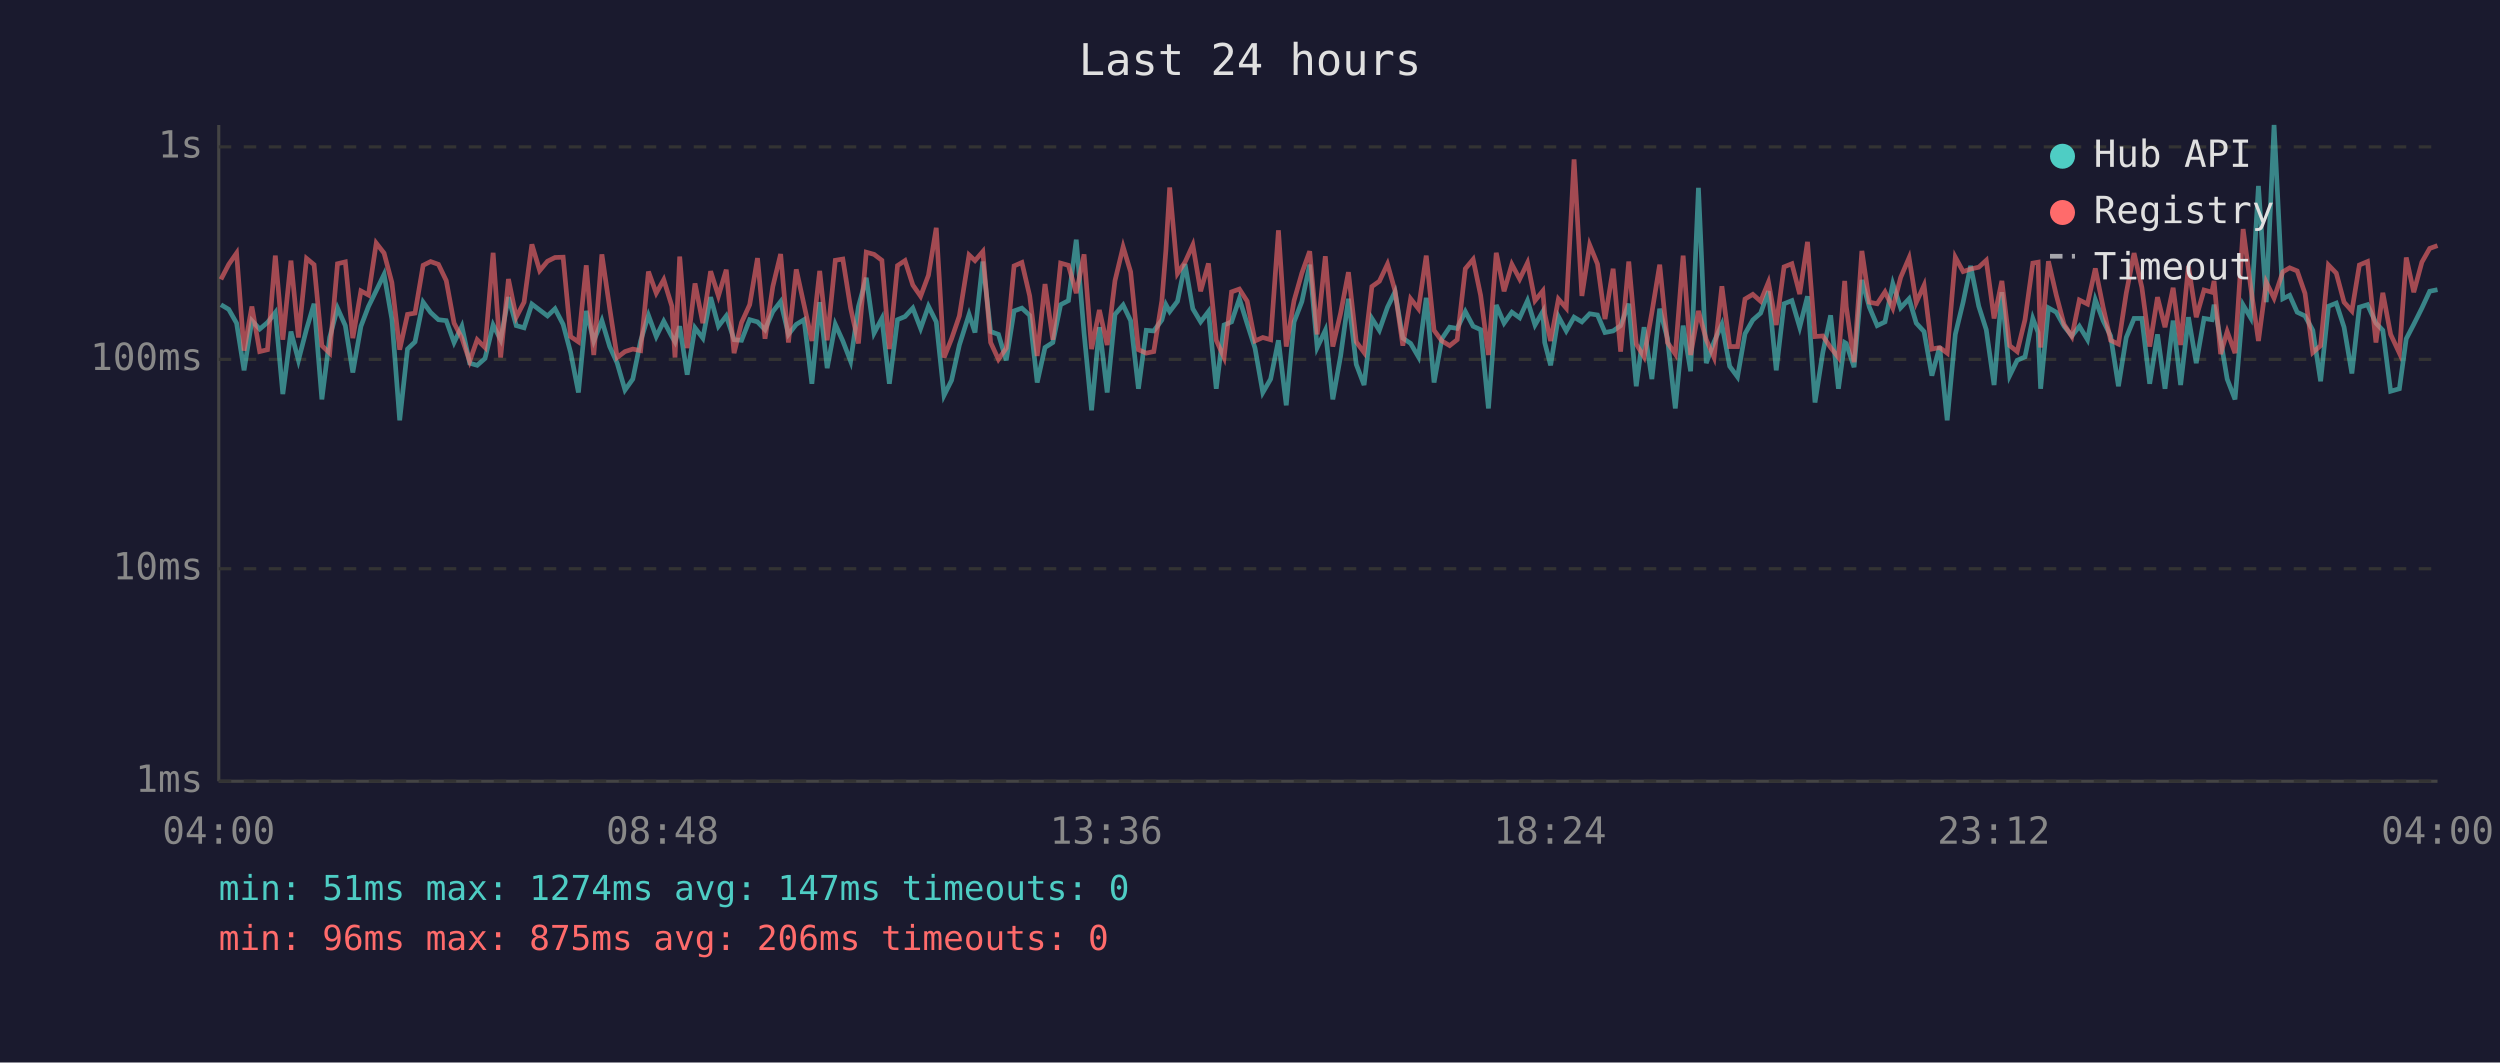
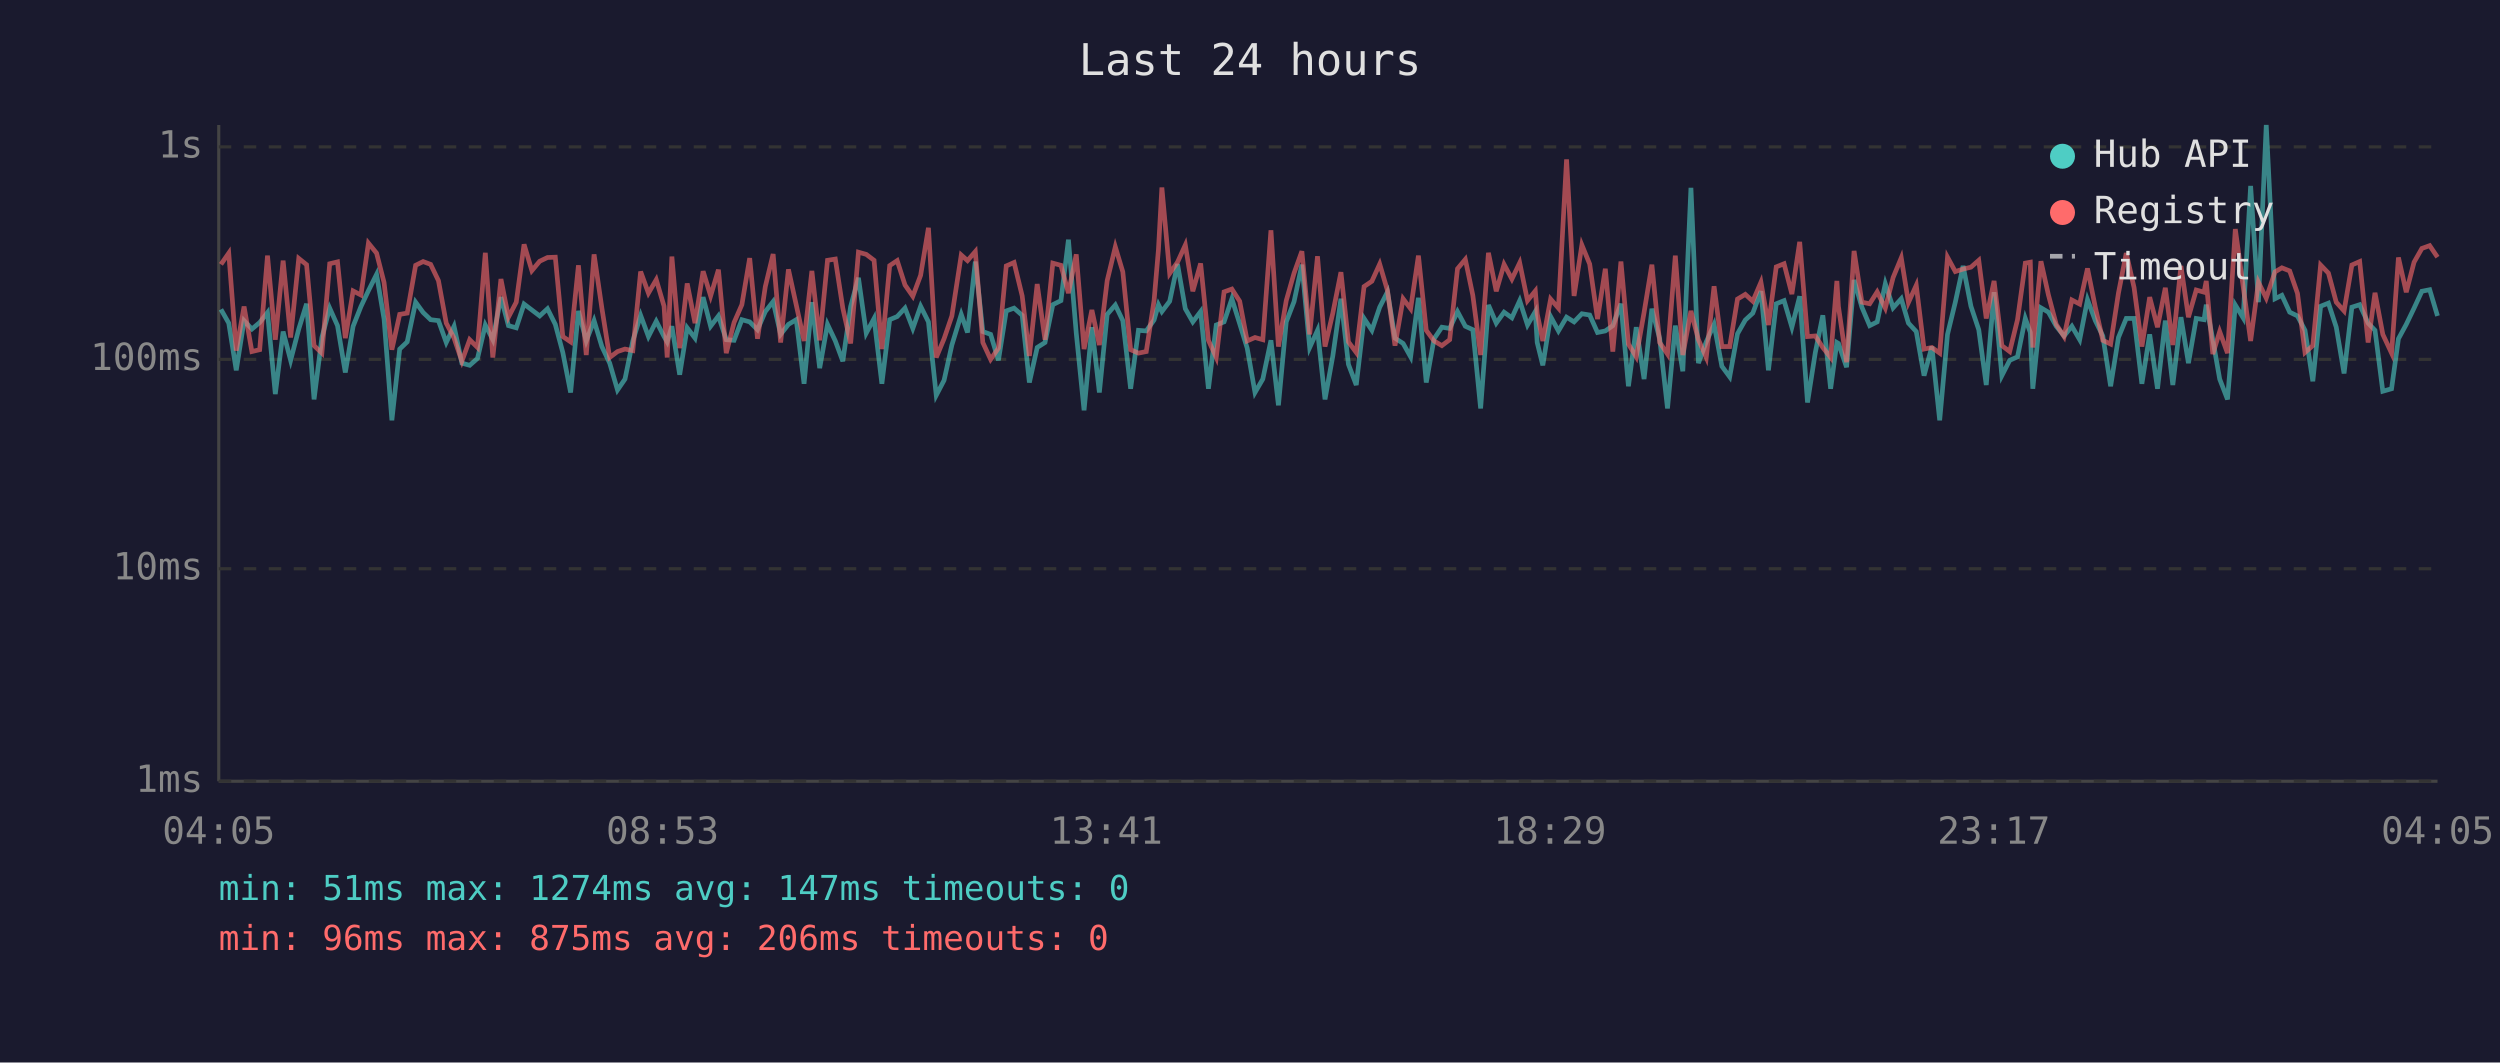
<svg xmlns="http://www.w3.org/2000/svg" viewBox="0 0 800 340" font-family="monospace" font-size="12">
  <rect width="800" height="340" fill="#1a1a2e" />
  <text x="400" y="24" fill="#e0e0e0" font-size="14" text-anchor="middle">Last 24 hours</text>
  <line x1="70" y1="40" x2="70" y2="250" stroke="#444" stroke-width="1" />
  <line x1="70" y1="250" x2="780" y2="250" stroke="#444" stroke-width="1" />
  <line x1="70" y1="250" x2="780" y2="250" stroke="#333" stroke-width="1" stroke-dasharray="4" />
  <text x="65" y="250" fill="#888" text-anchor="end" dominant-baseline="middle">1ms</text>
  <line x1="70" y1="182" x2="780" y2="182" stroke="#333" stroke-width="1" stroke-dasharray="4" />
  <text x="65" y="182" fill="#888" text-anchor="end" dominant-baseline="middle">10ms</text>
  <line x1="70" y1="115" x2="780" y2="115" stroke="#333" stroke-width="1" stroke-dasharray="4" />
  <text x="65" y="115" fill="#888" text-anchor="end" dominant-baseline="middle">100ms</text>
  <line x1="70" y1="47" x2="780" y2="47" stroke="#333" stroke-width="1" stroke-dasharray="4" />
  <text x="65" y="47" fill="#888" text-anchor="end" dominant-baseline="middle">1s</text>
-   <text x="70" y="270" fill="#888" text-anchor="middle">04:00</text>
-   <text x="212" y="270" fill="#888" text-anchor="middle">08:48</text>
-   <text x="354" y="270" fill="#888" text-anchor="middle">13:36</text>
-   <text x="496" y="270" fill="#888" text-anchor="middle">18:24</text>
-   <text x="638" y="270" fill="#888" text-anchor="middle">23:12</text>
-   <text x="780" y="270" fill="#888" text-anchor="middle">04:00</text>
-   <polyline points="70.7,97.5 73.2,99.0 75.7,103.4 78.1,118.5 80.6,102.6 83.1,105.3 85.6,103.2 88.1,100.0 90.5,126.1 93.1,106.1 95.5,115.3 98.1,105.3 100.5,97.2 103.0,127.8 105.5,108.0 108.0,98.6 110.5,104.2 112.9,119.2 115.5,104.4 117.9,98.1 120.4,93.0 122.9,87.8 125.4,102.1 127.9,134.5 130.4,111.7 132.8,109.4 135.4,96.7 137.8,100.0 140.3,102.3 142.8,102.6 145.3,109.6 147.8,104.4 150.3,116.2 152.7,116.9 155.2,114.7 157.8,104.0 160.2,108.7 162.7,95.1 165.2,104.2 167.7,104.9 170.2,97.3 172.7,99.2 175.2,101.1 177.6,98.8 180.2,103.8 182.6,112.8 185.1,125.6 187.6,99.5 190.0,109.1 192.6,102.6 195.1,110.9 197.5,116.2 200.0,124.8 202.5,121.3 205.0,109.1 207.5,100.9 210.0,107.7 212.4,102.8 215.0,107.7 216.0,109.4 217.5,104.4 219.9,119.9 222.4,104.9 224.9,108.2 227.4,95.1 229.9,104.4 232.4,101.1 234.9,108.7 237.3,108.9 239.9,102.3 242.4,103.0 244.8,105.5 247.3,99.7 249.8,96.5 252.3,107.0 254.8,103.8 257.3,102.3 259.8,122.8 262.3,96.7 264.7,117.8 267.3,103.8 269.7,109.1 272.2,115.6 274.7,98.1 277.2,88.9 279.7,106.6 282.2,101.9 284.6,122.8 287.2,102.3 289.6,101.3 292.1,98.6 294.6,105.1 297.1,98.0 299.6,103.0 302.1,126.5 304.5,121.7 307.0,110.4 310.1,100.6 312.0,106.4 314.5,83.7 317.0,106.1 319.5,107.0 322.0,115.3 324.5,99.5 327.0,98.6 329.5,100.9 331.9,122.4 334.4,111.2 336.9,109.6 339.4,97.5 341.9,96.2 344.4,76.7 346.9,106.6 349.3,131.3 351.8,104.7 354.3,125.6 356.8,100.6 359.4,97.6 361.8,102.6 364.3,124.4 366.8,105.7 369.2,105.9 371.8,102.4 373.1,97.5 374.3,99.7 376.8,96.4 379.2,84.5 381.7,98.8 384.2,103.0 386.7,99.7 389.2,124.4 391.7,104.0 394.1,103.0 396.6,95.6 399.1,103.6 401.6,111.4 404.1,125.6 406.6,121.3 409.1,108.9 411.6,129.7 414.1,103.0 416.6,96.5 419.1,84.7 421.5,111.2 424.1,105.7 426.5,127.8 429.0,113.9 431.5,95.6 434.0,116.6 436.5,123.2 439.0,101.9 441.4,105.7 444.0,98.3 446.4,93.4 448.9,108.2 451.4,109.9 453.9,114.2 456.4,95.3 458.9,122.4 461.4,108.4 463.9,104.7 466.3,105.1 468.9,99.7 471.4,104.4 473.8,105.5 476.3,130.7 478.8,97.6 481.3,103.4 483.8,99.9 486.3,101.7 488.8,96.2 491.2,104.0 493.7,99.7 494.3,109.6 496.2,116.9 498.7,101.3 501.2,105.9 503.7,101.5 506.2,103.0 508.7,100.4 511.2,100.8 513.6,106.4 516.2,105.9 518.6,104.2 521.2,97.2 523.6,123.6 526.1,104.7 528.6,121.3 531.1,98.8 533.6,108.4 536.1,130.7 538.6,104.2 541.0,118.8 543.5,60.1 546.0,116.2 548.5,109.4 551.0,103.8 553.5,117.2 556.0,120.6 558.4,106.8 560.9,102.4 563.4,100.2 565.9,93.2 568.4,118.5 570.9,97.2 573.4,96.2 575.9,104.7 578.4,94.8 580.8,128.8 583.3,112.8 585.8,100.9 588.3,124.4 590.3,109.6 590.8,109.9 593.3,117.5 595.8,89.6 598.2,98.3 600.7,104.2 603.2,103.0 605.7,90.8 608.2,98.5 610.9,95.6 613.2,103.4 615.7,106.1 618.2,120.2 620.7,110.9 623.1,134.5 625.7,107.0 628.2,96.7 630.6,85.1 633.2,98.0 635.6,105.5 638.1,123.2 640.6,93.5 643.1,120.2 645.5,115.3 648.0,114.2 650.5,101.9 652.2,106.4 653.0,124.4 655.5,98.5 658.0,99.9 660.5,104.4 663.0,107.5 665.4,104.4 668.0,108.7 670.5,95.9 673.0,102.6 675.4,107.5 677.9,123.6 680.4,108.0 682.9,101.9 685.4,101.9 687.9,122.8 690.4,107.0 692.8,124.4 695.4,102.6 697.8,123.2 700.3,101.5 702.8,116.2 705.3,101.9 707.8,102.3 708.5,97.5 710.6,108.7 712.7,121.3 715.2,127.8 717.8,97.6 720.2,101.7 722.7,59.5 725.2,96.7 727.7,40.0 730.5,95.6 732.7,94.5 735.1,99.9 737.6,101.1 740.1,105.7 742.6,122.0 745.1,98.0 747.6,97.0 750.1,104.7 752.6,119.5 755.0,98.3 757.6,97.5 760.3,103.4 762.5,105.7 765.0,125.2 767.8,124.4 770.0,108.4 772.4,103.8 775.0,98.6 777.5,93.2 780.0,92.7" fill="none" stroke="#4ecdc4" stroke-width="1.5" opacity="0.6" />
-   <polyline points="70.7,89.4 73.2,84.6 75.7,81.0 78.1,112.2 80.6,98.1 83.1,112.5 85.6,111.9 88.1,81.8 90.5,108.7 93.1,83.4 95.5,108.0 98.1,82.7 100.5,84.7 103.0,110.6 105.5,113.0 108.0,84.4 110.5,83.8 112.9,108.2 115.5,93.1 117.9,94.4 120.4,77.8 122.9,81.0 125.4,90.4 127.9,111.9 130.4,100.6 132.8,100.2 135.4,84.9 137.8,83.7 140.3,84.6 142.8,89.8 145.3,103.4 147.8,108.2 150.3,115.6 152.7,108.7 155.2,111.2 157.8,80.9 160.2,114.4 162.7,89.3 165.2,101.5 167.7,96.7 170.2,78.2 172.7,86.6 175.2,83.6 177.6,82.4 180.2,82.3 182.6,107.7 185.1,109.4 187.6,84.9 190.0,113.6 192.6,81.4 195.1,98.6 197.5,114.4 200.0,112.5 202.5,111.7 205.0,112.2 207.5,86.9 210.0,93.8 212.4,89.5 215.0,98.0 216.0,114.4 217.5,82.1 219.9,111.4 222.4,90.7 224.9,103.4 227.4,86.8 229.9,94.7 232.4,86.3 234.9,113.0 237.3,103.2 239.9,97.5 242.4,82.6 244.8,108.4 247.3,91.7 249.8,81.3 252.3,109.6 254.8,86.2 257.3,97.6 259.8,109.1 262.3,86.7 264.7,108.9 267.3,83.3 269.7,82.9 272.2,98.6 274.7,109.9 277.2,80.7 279.7,81.4 282.2,83.3 284.6,111.7 287.2,85.0 289.6,83.4 292.1,91.2 294.6,94.8 297.1,88.1 299.6,72.9 302.1,114.4 304.5,108.4 307.0,101.1 310.1,81.6 312.0,83.4 314.5,80.5 317.0,109.6 319.5,115.0 322.0,111.4 324.5,85.1 327.0,84.0 329.5,94.7 331.9,113.9 334.4,90.9 336.9,108.7 339.4,84.2 341.9,84.9 344.4,93.8 346.9,81.4 349.3,111.7 351.8,99.2 354.3,110.4 356.8,89.8 359.4,79.0 361.8,87.0 364.3,111.9 366.8,113.0 369.2,112.5 371.8,96.2 373.1,79.9 374.3,60.0 376.8,87.5 379.2,83.9 381.7,78.4 384.2,93.2 386.7,84.3 389.2,108.9 391.7,114.4 394.1,93.4 396.6,92.5 399.1,96.4 401.6,109.1 404.1,108.0 406.6,108.7 409.1,73.7 411.6,110.9 414.1,96.2 416.6,87.4 419.1,80.4 421.5,107.0 424.1,82.0 426.5,110.9 429.0,100.2 431.5,87.1 434.0,109.4 436.5,112.8 439.0,91.7 441.4,90.0 444.0,84.5 446.4,93.0 448.9,110.6 451.4,95.6 453.9,98.8 456.4,81.8 458.9,105.7 461.4,109.1 463.9,110.6 466.3,108.7 468.9,86.0 471.4,83.0 473.8,94.5 476.3,113.6 478.8,80.9 481.3,93.2 483.8,84.6 486.3,89.3 488.8,84.1 491.2,96.2 493.7,93.1 494.3,100.4 496.2,109.1 498.7,95.7 501.2,98.6 503.7,51.0 506.2,94.7 508.7,78.4 511.2,84.5 513.6,102.1 516.2,86.0 518.6,112.5 521.2,83.7 523.6,110.1 526.1,114.2 528.6,100.0 531.1,84.7 533.6,109.6 536.1,113.3 538.6,81.8 541.0,113.6 543.5,99.5 546.0,108.7 548.5,114.4 551.0,91.6 553.5,110.9 556.0,110.9 558.4,95.7 560.9,94.2 563.4,96.4 565.9,90.3 568.4,104.0 570.9,85.4 573.4,84.4 575.9,94.1 578.4,77.4 580.8,107.7 583.3,107.5 585.8,111.2 588.3,114.4 590.3,89.9 590.8,98.1 593.3,115.9 595.8,80.3 598.2,96.7 600.7,97.2 603.2,93.4 605.7,98.6 608.2,88.8 610.9,82.5 613.2,96.8 615.7,91.3 618.2,111.7 620.7,111.2 623.1,113.0 625.7,82.3 628.2,86.9 630.6,86.1 633.2,85.5 635.6,83.3 638.1,101.9 640.6,89.9 643.1,110.6 645.5,112.5 648.0,102.3 650.5,84.2 652.2,83.9 653.0,111.2 655.5,83.6 658.0,94.4 660.5,103.8 663.0,107.7 665.4,96.0 668.0,97.3 670.5,85.9 673.0,98.3 675.4,108.9 677.9,110.1 680.4,93.8 682.9,81.0 685.4,92.0 687.9,110.9 690.4,95.1 692.8,104.7 695.4,92.1 697.8,110.4 700.3,85.1 702.8,101.5 705.3,92.8 707.8,93.5 708.5,89.9 710.6,113.3 712.7,106.1 715.2,113.0 717.8,73.3 720.2,91.6 722.7,109.1 725.2,90.3 727.7,95.4 730.5,87.0 732.7,85.7 735.1,86.7 737.6,93.9 740.1,112.8 742.6,110.6 745.1,84.8 747.6,87.4 750.1,96.7 752.6,99.5 755.0,84.8 757.6,83.7 760.3,109.6 762.5,93.7 765.0,107.0 767.8,113.0 770.0,82.4 772.4,93.5 775.0,83.9 777.5,79.5 780.0,78.6" fill="none" stroke="#ff6b6b" stroke-width="1.5" opacity="0.6" />
+   <text x="70" y="270" fill="#888" text-anchor="middle">04:05</text>
+   <text x="212" y="270" fill="#888" text-anchor="middle">08:53</text>
+   <text x="354" y="270" fill="#888" text-anchor="middle">13:41</text>
+   <text x="496" y="270" fill="#888" text-anchor="middle">18:29</text>
+   <text x="638" y="270" fill="#888" text-anchor="middle">23:17</text>
+   <text x="780" y="270" fill="#888" text-anchor="middle">04:05</text>
+   <polyline points="70.7,99.0 73.2,103.4 75.6,118.5 78.1,102.6 80.6,105.3 83.1,103.2 85.6,100.0 88.1,126.1 90.6,106.1 93.0,115.3 95.6,105.3 98.1,97.2 100.5,127.8 103.0,108.0 105.5,98.6 108.0,104.2 110.5,119.2 113.0,104.4 115.5,98.1 117.9,93.0 120.5,87.8 122.9,102.1 125.4,134.5 127.9,111.7 130.3,109.4 133.0,96.7 135.4,100.0 137.8,102.3 140.3,102.6 142.8,109.6 145.3,104.4 147.8,116.2 150.3,116.9 152.8,114.7 155.3,104.0 157.7,108.7 160.3,95.1 162.7,104.2 165.2,104.9 167.7,97.3 170.2,99.2 172.7,101.1 175.2,98.8 177.7,103.8 180.1,112.8 182.6,125.6 185.1,99.5 187.6,109.1 190.1,102.6 192.6,110.9 195.1,116.2 197.6,124.8 200.0,121.3 202.5,109.1 205.0,100.9 207.5,107.7 210.0,102.8 212.5,107.7 213.5,109.4 215.0,104.4 217.5,119.9 219.9,104.9 222.4,108.2 225.0,95.1 227.4,104.4 229.9,101.1 232.4,108.7 234.9,108.9 237.4,102.3 239.9,103.0 242.4,105.5 244.9,99.7 247.4,96.5 249.8,107.0 252.3,103.8 254.8,102.3 257.3,122.8 259.8,96.7 262.3,117.8 264.8,103.8 267.3,109.1 269.7,115.6 272.2,98.1 274.7,88.9 277.2,106.6 279.7,101.9 282.2,122.8 284.7,102.3 287.1,101.3 289.6,98.6 292.1,105.1 294.6,98.0 297.1,103.0 299.6,126.5 302.1,121.7 304.6,110.4 307.6,100.6 309.6,106.4 312.1,83.7 314.5,106.1 317.0,107.0 319.5,115.3 322.0,99.5 324.5,98.6 327.1,100.9 329.4,122.4 331.9,111.2 334.4,109.6 336.9,97.5 339.5,96.2 341.9,76.7 344.4,106.6 346.9,131.3 349.4,104.7 351.8,125.6 354.3,100.6 356.9,97.6 359.3,102.6 361.8,124.4 364.3,105.7 366.8,105.9 369.3,102.4 370.7,97.5 371.8,99.7 374.3,96.4 376.8,84.5 379.3,98.8 381.7,103.0 384.2,99.7 386.7,124.4 389.2,104.0 391.7,103.0 394.2,95.6 396.7,103.6 399.1,111.4 401.6,125.6 404.1,121.3 406.7,108.9 409.1,129.7 411.6,103.0 414.1,96.5 416.6,84.7 419.1,111.2 421.6,105.7 424.0,127.8 426.5,113.9 429.1,95.6 431.5,116.6 434.0,123.2 436.5,101.9 439.0,105.7 441.5,98.3 444.0,93.4 446.4,108.2 449.0,109.9 451.4,114.2 453.9,95.3 456.4,122.4 458.9,108.4 461.4,104.7 463.9,105.1 466.4,99.7 468.9,104.4 471.3,105.5 473.8,130.7 476.3,97.6 478.8,103.4 481.3,99.9 483.8,101.7 486.3,96.2 488.8,104.0 491.3,99.7 491.9,109.6 493.7,116.9 496.2,101.3 498.7,105.9 501.3,101.5 503.7,103.0 506.2,100.4 508.7,100.8 511.2,106.4 513.7,105.9 516.1,104.2 518.7,97.2 521.1,123.6 523.6,104.7 526.1,121.3 528.6,98.8 531.1,108.4 533.6,130.7 536.1,104.2 538.5,118.8 541.1,60.1 543.5,116.2 546.0,109.4 548.5,103.8 551.0,117.2 553.5,120.6 556.0,106.8 558.5,102.4 560.9,100.2 563.5,93.2 565.9,118.5 568.4,97.2 570.9,96.2 573.4,104.7 575.9,94.8 578.4,128.8 580.9,112.8 583.3,100.9 585.8,124.4 587.8,109.6 588.3,109.9 590.9,117.5 593.3,89.6 595.8,98.3 598.3,104.2 600.7,103.0 603.3,90.8 605.8,98.5 608.4,95.6 610.7,103.4 613.2,106.1 615.7,120.2 618.2,110.9 620.7,134.5 623.2,107.0 625.7,96.7 628.2,85.1 630.7,98.0 633.2,105.5 635.6,123.2 638.1,93.5 640.6,120.2 643.1,115.3 645.6,114.2 648.1,101.9 649.7,106.4 650.5,124.4 653.1,98.5 655.5,99.9 658.0,104.4 660.5,107.5 663.0,104.4 665.5,108.7 668.0,95.9 670.5,102.6 672.9,107.5 675.4,123.6 677.9,108.0 680.4,101.9 682.9,101.9 685.4,122.8 687.9,107.0 690.4,124.4 692.9,102.6 695.3,123.2 697.9,101.5 700.3,116.2 702.8,101.9 705.3,102.3 706.0,97.5 708.1,108.7 710.3,121.3 712.8,127.8 715.3,97.6 717.8,101.7 720.2,59.5 722.7,96.7 725.2,40.0 728.0,95.6 730.2,94.5 732.7,99.9 735.2,101.1 737.6,105.7 740.1,122.0 742.6,98.0 745.1,97.0 747.6,104.7 750.1,119.5 752.6,98.3 755.1,97.5 757.8,103.4 760.0,105.7 762.5,125.2 765.3,124.4 767.5,108.4 770.0,103.8 772.5,98.6 775.0,93.2 777.5,92.7 780.0,101.1" fill="none" stroke="#4ecdc4" stroke-width="1.5" opacity="0.6" />
+   <polyline points="70.7,84.6 73.2,81.0 75.6,112.2 78.1,98.1 80.6,112.5 83.1,111.9 85.6,81.8 88.1,108.7 90.6,83.4 93.0,108.0 95.6,82.7 98.1,84.7 100.5,110.6 103.0,113.0 105.5,84.4 108.0,83.8 110.5,108.2 113.0,93.1 115.5,94.4 117.9,77.8 120.5,81.0 122.9,90.4 125.4,111.9 127.9,100.6 130.3,100.2 133.0,84.9 135.4,83.7 137.8,84.6 140.3,89.8 142.8,103.4 145.3,108.2 147.8,115.6 150.3,108.7 152.8,111.2 155.3,80.9 157.7,114.4 160.3,89.3 162.7,101.5 165.2,96.7 167.7,78.2 170.2,86.6 172.7,83.6 175.2,82.4 177.7,82.3 180.1,107.7 182.6,109.4 185.1,84.9 187.6,113.6 190.1,81.4 192.6,98.6 195.1,114.4 197.6,112.5 200.0,111.7 202.5,112.2 205.0,86.9 207.5,93.8 210.0,89.5 212.5,98.0 213.5,114.4 215.0,82.1 217.5,111.4 219.9,90.7 222.4,103.4 225.0,86.8 227.4,94.7 229.9,86.3 232.4,113.0 234.9,103.2 237.4,97.5 239.9,82.6 242.4,108.4 244.9,91.7 247.4,81.3 249.8,109.6 252.3,86.2 254.8,97.6 257.3,109.1 259.8,86.7 262.3,108.9 264.8,83.3 267.3,82.9 269.7,98.6 272.2,109.9 274.7,80.7 277.2,81.4 279.7,83.3 282.2,111.7 284.7,85.0 287.1,83.4 289.6,91.2 292.1,94.8 294.6,88.1 297.1,72.9 299.6,114.4 302.1,108.4 304.6,101.1 307.6,81.6 309.6,83.4 312.1,80.5 314.5,109.6 317.0,115.0 319.5,111.4 322.0,85.1 324.5,84.0 327.1,94.7 329.4,113.9 331.9,90.9 334.4,108.7 336.9,84.2 339.5,84.9 341.9,93.8 344.4,81.4 346.9,111.7 349.4,99.2 351.8,110.4 354.3,89.8 356.9,79.0 359.3,87.0 361.8,111.9 364.3,113.0 366.8,112.5 369.3,96.2 370.7,79.9 371.8,60.0 374.3,87.5 376.8,83.9 379.3,78.4 381.7,93.2 384.2,84.3 386.7,108.9 389.2,114.4 391.7,93.4 394.2,92.5 396.7,96.4 399.1,109.1 401.6,108.0 404.1,108.7 406.7,73.7 409.1,110.9 411.6,96.2 414.1,87.4 416.6,80.4 419.1,107.0 421.6,82.0 424.0,110.9 426.5,100.2 429.1,87.1 431.5,109.4 434.0,112.8 436.5,91.7 439.0,90.0 441.5,84.5 444.0,93.0 446.4,110.6 449.0,95.6 451.4,98.8 453.9,81.8 456.4,105.7 458.9,109.1 461.4,110.6 463.9,108.7 466.4,86.0 468.9,83.0 471.3,94.5 473.8,113.6 476.3,80.9 478.8,93.2 481.3,84.6 483.8,89.3 486.3,84.1 488.8,96.2 491.3,93.1 491.9,100.4 493.7,109.1 496.2,95.7 498.7,98.6 501.3,51.0 503.7,94.7 506.2,78.4 508.7,84.5 511.2,102.1 513.7,86.0 516.1,112.5 518.7,83.7 521.1,110.1 523.6,114.2 526.1,100.0 528.6,84.7 531.1,109.6 533.6,113.3 536.1,81.8 538.5,113.6 541.1,99.5 543.5,108.7 546.0,114.4 548.5,91.6 551.0,110.9 553.5,110.9 556.0,95.7 558.5,94.2 560.9,96.4 563.5,90.3 565.9,104.0 568.4,85.4 570.9,84.4 573.4,94.1 575.9,77.4 578.4,107.7 580.9,107.5 583.3,111.2 585.8,114.4 587.8,89.9 588.3,98.1 590.9,115.9 593.3,80.3 595.8,96.7 598.3,97.2 600.7,93.4 603.3,98.6 605.8,88.8 608.4,82.5 610.7,96.8 613.2,91.3 615.7,111.7 618.2,111.2 620.7,113.0 623.2,82.3 625.7,86.9 628.2,86.1 630.7,85.5 633.2,83.3 635.6,101.9 638.1,89.9 640.6,110.6 643.1,112.5 645.6,102.3 648.1,84.2 649.7,83.9 650.5,111.2 653.1,83.6 655.5,94.4 658.0,103.8 660.5,107.7 663.0,96.0 665.5,97.3 668.0,85.9 670.5,98.3 672.9,108.9 675.4,110.1 677.9,93.8 680.4,81.0 682.9,92.0 685.4,110.9 687.9,95.1 690.4,104.7 692.9,92.1 695.3,110.4 697.9,85.1 700.3,101.5 702.8,92.8 705.3,93.5 706.0,89.9 708.1,113.3 710.3,106.1 712.8,113.0 715.3,73.3 717.8,91.6 720.2,109.1 722.7,90.3 725.2,95.4 728.0,87.0 730.2,85.7 732.7,86.7 735.2,93.9 737.6,112.8 740.1,110.6 742.6,84.8 745.1,87.4 747.6,96.7 750.1,99.5 752.6,84.8 755.1,83.7 757.8,109.6 760.0,93.7 762.5,107.0 765.3,113.0 767.5,82.4 770.0,93.5 772.5,83.9 775.0,79.5 777.5,78.6 780.0,82.3" fill="none" stroke="#ff6b6b" stroke-width="1.5" opacity="0.6" />
  <circle cx="660" cy="50" r="4" fill="#4ecdc4" />
  <text x="670" y="50" fill="#e0e0e0" dominant-baseline="middle">Hub API</text>
  <circle cx="660" cy="68" r="4" fill="#ff6b6b" />
  <text x="670" y="68" fill="#e0e0e0" dominant-baseline="middle">Registry</text>
  <line x1="656" y1="82" x2="664" y2="82" stroke="#e0e0e0" stroke-width="1.5" stroke-dasharray="4,3" opacity="0.7" />
  <text x="670" y="86" fill="#e0e0e0" dominant-baseline="middle">Timeout</text>
  <text x="70" y="288" fill="#4ecdc4" font-size="11">min: 51ms  max: 1274ms  avg: 147ms  timeouts: 0</text>
  <text x="70" y="304" fill="#ff6b6b" font-size="11">min: 96ms  max: 875ms  avg: 206ms  timeouts: 0</text>
</svg>
